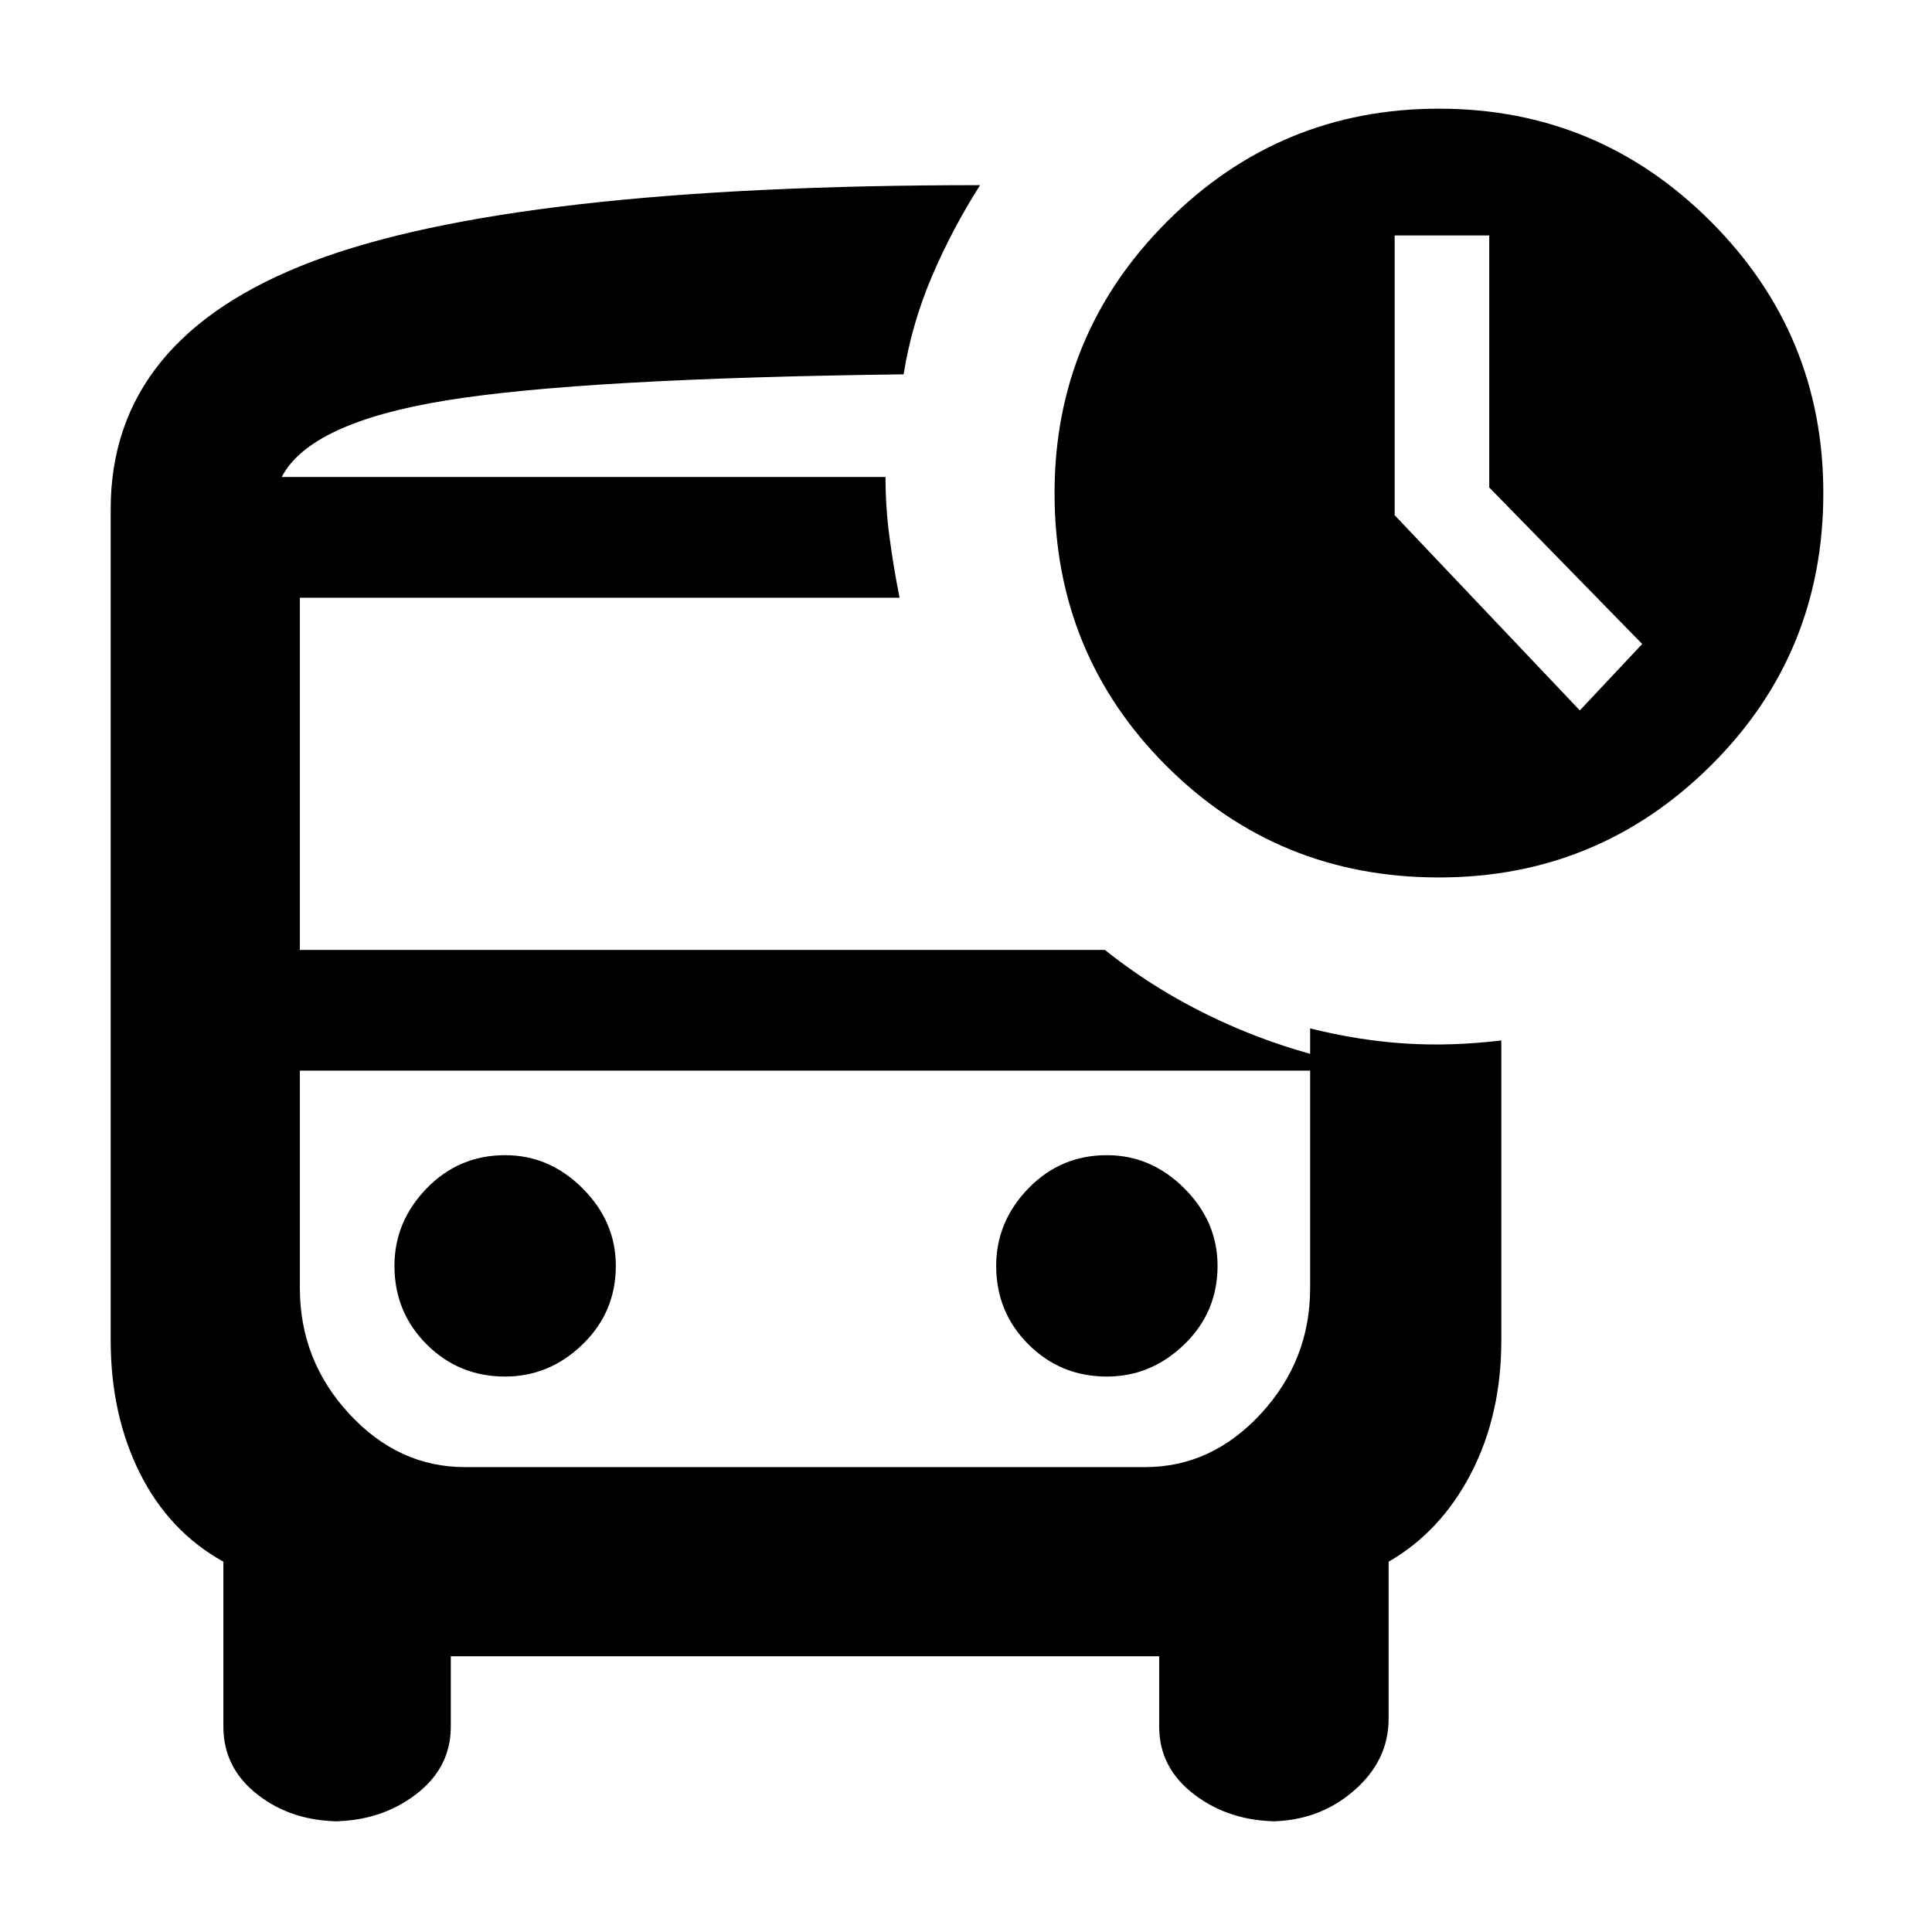
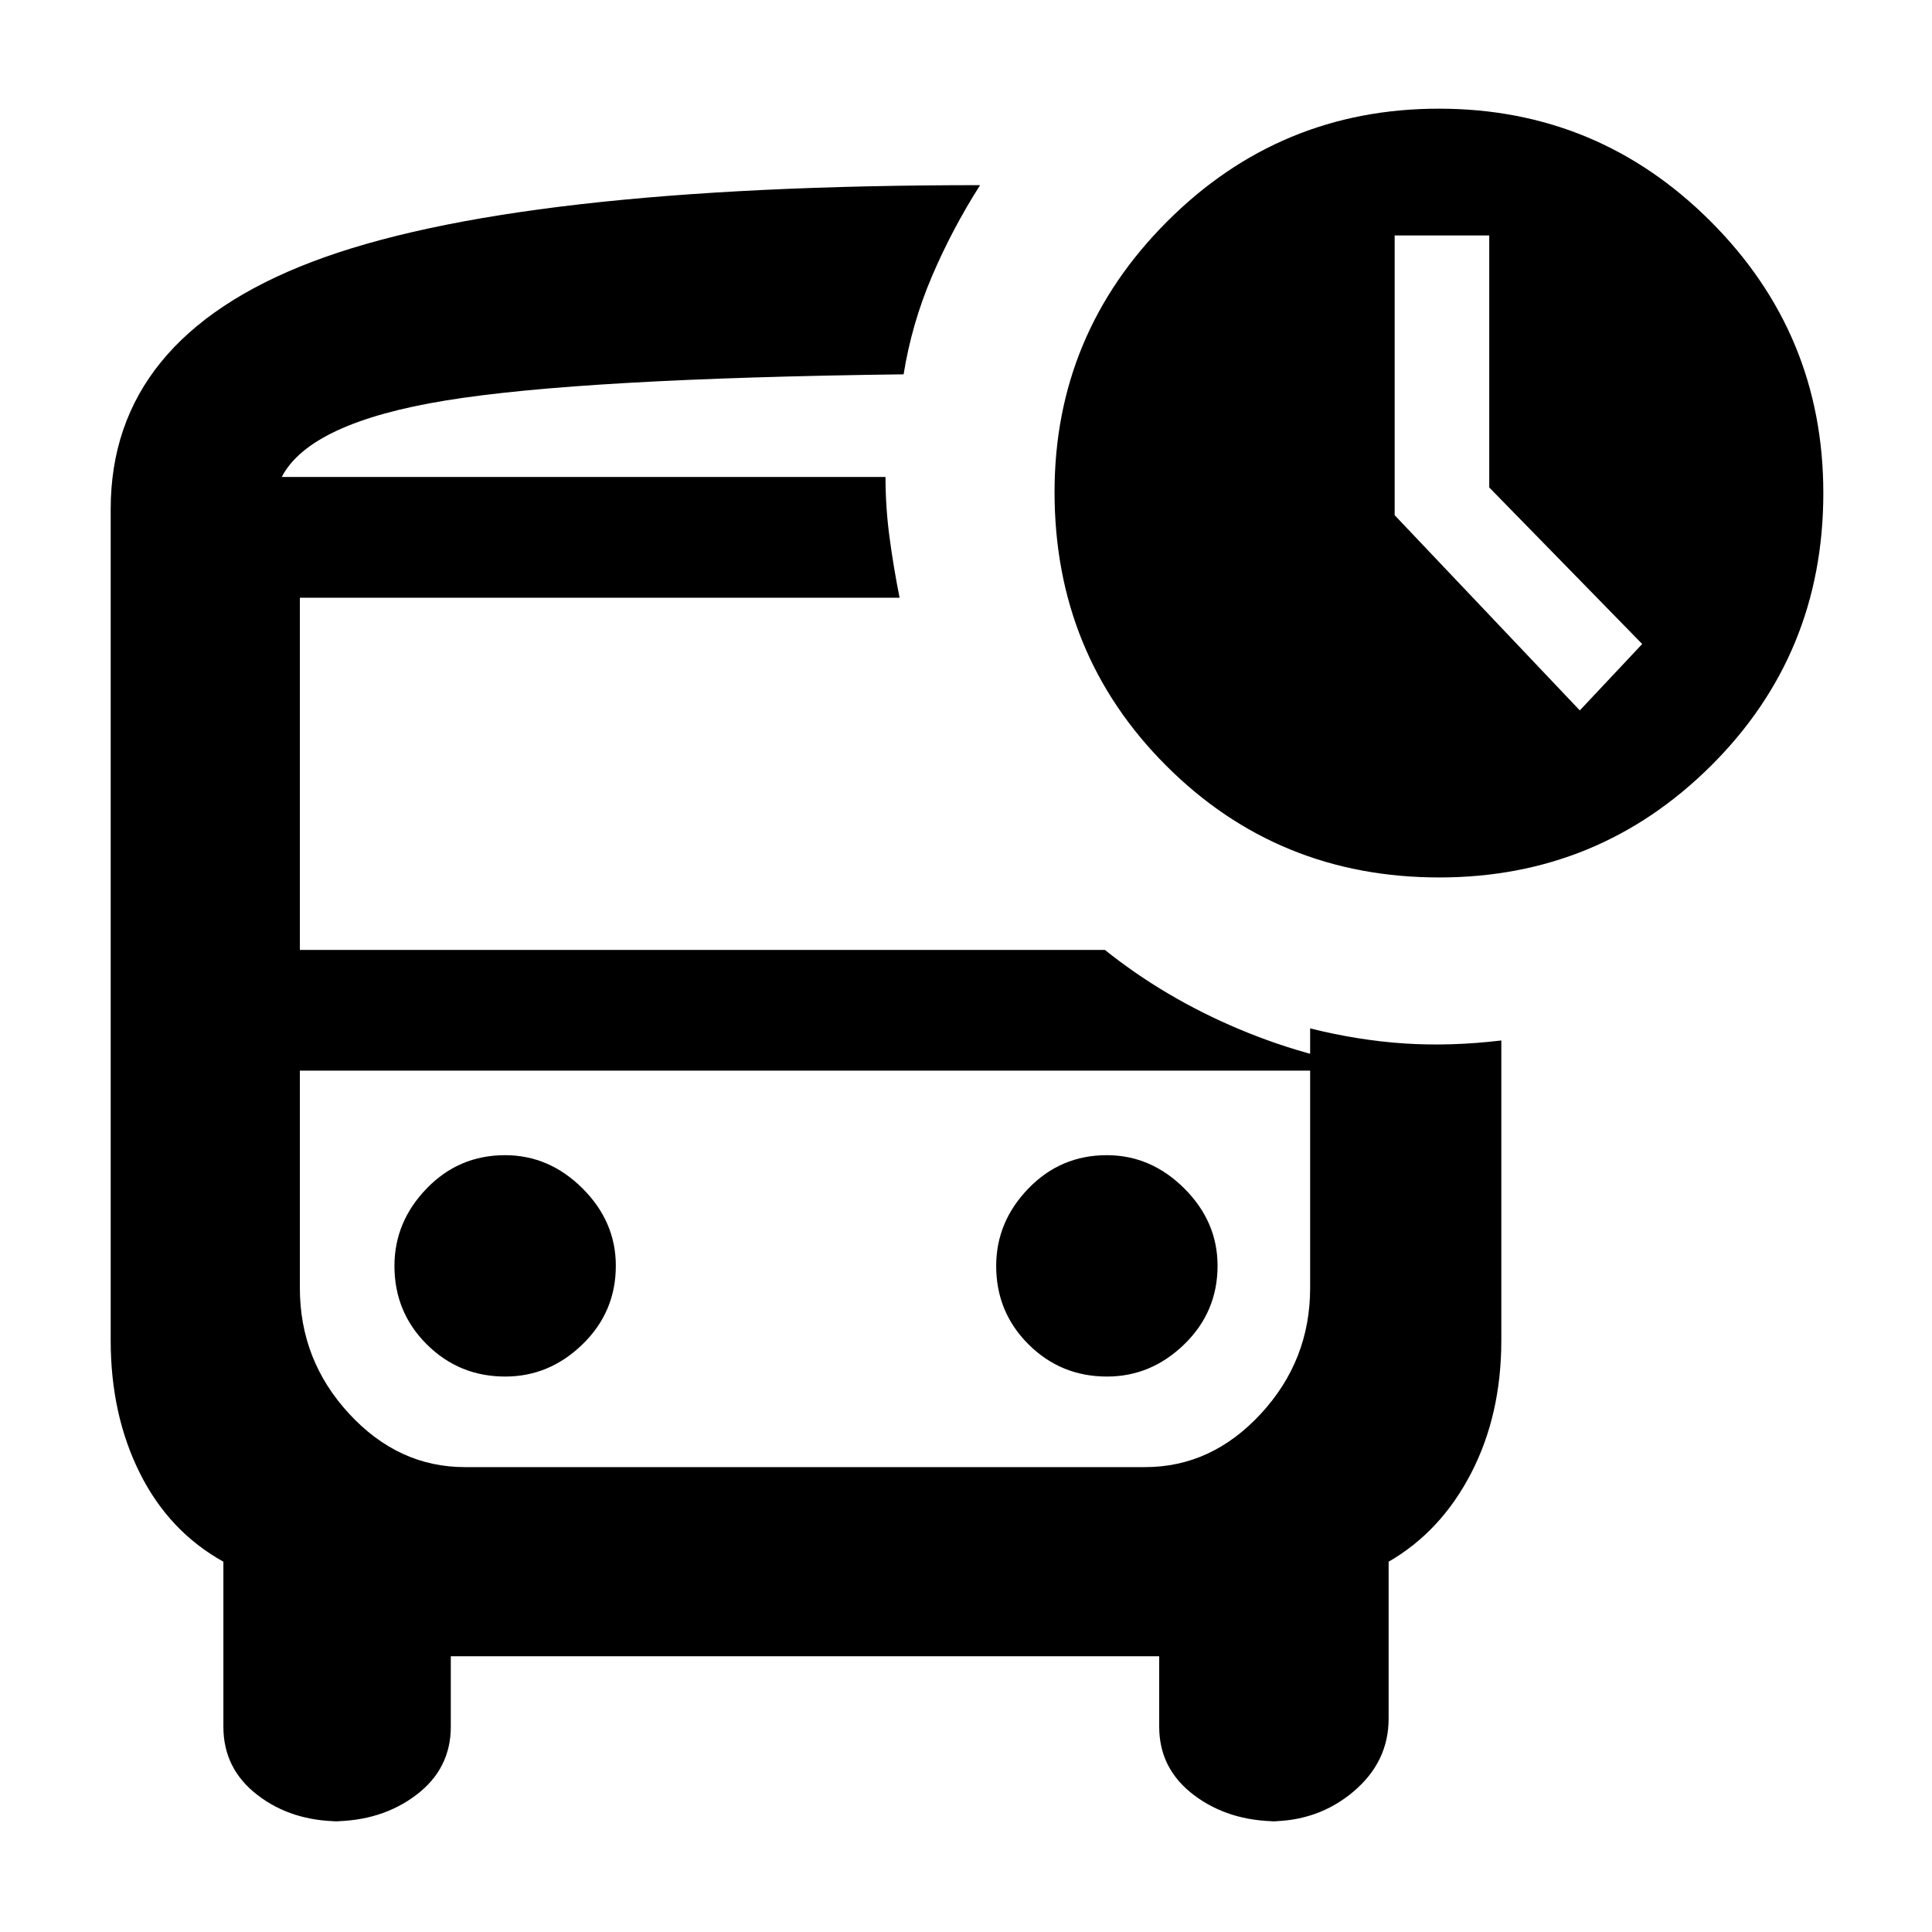
<svg xmlns="http://www.w3.org/2000/svg" width="48" height="48" viewBox="0 -960 960 960">
-   <path d="m785-607 31-33-76-77.78V-843h-47v139l92 97ZM140-723h309-309Zm91 295h-82 549-467ZM169-55q-24 0-41-13.26T111-102v-82q-27-15-41.5-44T55-294v-413q0-85 100-123t332-38q-14 22-24 45.5T449-774q-160 2-227.5 13T140-723h300q0 15 2 30t5 30H149v175h400q30 24 67 39.5t77 20.5H149v108q0 36 24.5 62.5T231-231h338q33 0 57.5-26.5T651-320v-129q24 6 47 7.5t48-1.5v149q0 37-15 66t-41 44v78q0 21-17.5 36T631-55h4q-24 0-41.5-13.26T576-102v-35H224v35q0 20.48-17.5 33.74Q189-55 165-55h4Zm546-469q-80 0-135.5-55.5T524-715q0-79 56-135t135-56q79 0 135 56t56 135q0 80-56 135.5T715-524ZM251-276q22 0 38.5-16t16.5-39q0-22-16.5-38.5T251-386q-23 0-39 16.5T196-331q0 23 16 39t39 16Zm299 0q22 0 38.5-16t16.5-39q0-22-16.5-38.5T550-386q-23 0-39 16.5T495-331q0 23 16 39t39 16Z" />
+   <path d="m785-607 31-33-76-77.78V-843h-47v139l92 97ZM140-723h300-300Zm91 295h-82 549-467ZM169-55q-24.02 0-41.01-13.02Q111-81.05 111-102v-82q-27-15-41.5-44T55-294v-413q0-84.76 100-122.88Q255-868 487-868q-14 22-24 45.5T449-774q-160 2-227.5 13T140-723h300q0 15 2 30t5 30H149v175h400q30 24 67 39.5t77 20.5H149v108q0 36 24.5 62.5T231-231h338q33 0 57.5-26.5T651-320v-129q24 6 47 7.5t48-1.5v149q0 37-15 66t-41 44v78q0 21.47-17.49 36.24Q655.03-55 631-55h4q-24.45 0-41.72-13.02Q576-81.05 576-102v-35H224v35q0 20.95-17.27 33.98Q189.45-55 165-55h4Zm546.19-469Q635-524 579.5-579.51T524-715.49Q524-794 580-850q56-56 135-56t135 56q56 56 56 135 0 80-55.81 135.5-55.82 55.5-135 55.5ZM251.06-276q21.94 0 38.44-16.06 16.5-16.06 16.5-39 0-21.94-16.56-38.44-16.56-16.5-38.5-16.5Q228-386 212-369.44q-16 16.56-16 38.5Q196-308 212.06-292q16.06 16 39 16Zm299 0q21.94 0 38.44-16.06 16.5-16.06 16.5-39 0-21.94-16.56-38.44-16.56-16.5-38.5-16.5Q527-386 511-369.44q-16 16.56-16 38.5Q495-308 511.06-292q16.06 16 39 16Z" />
</svg>
